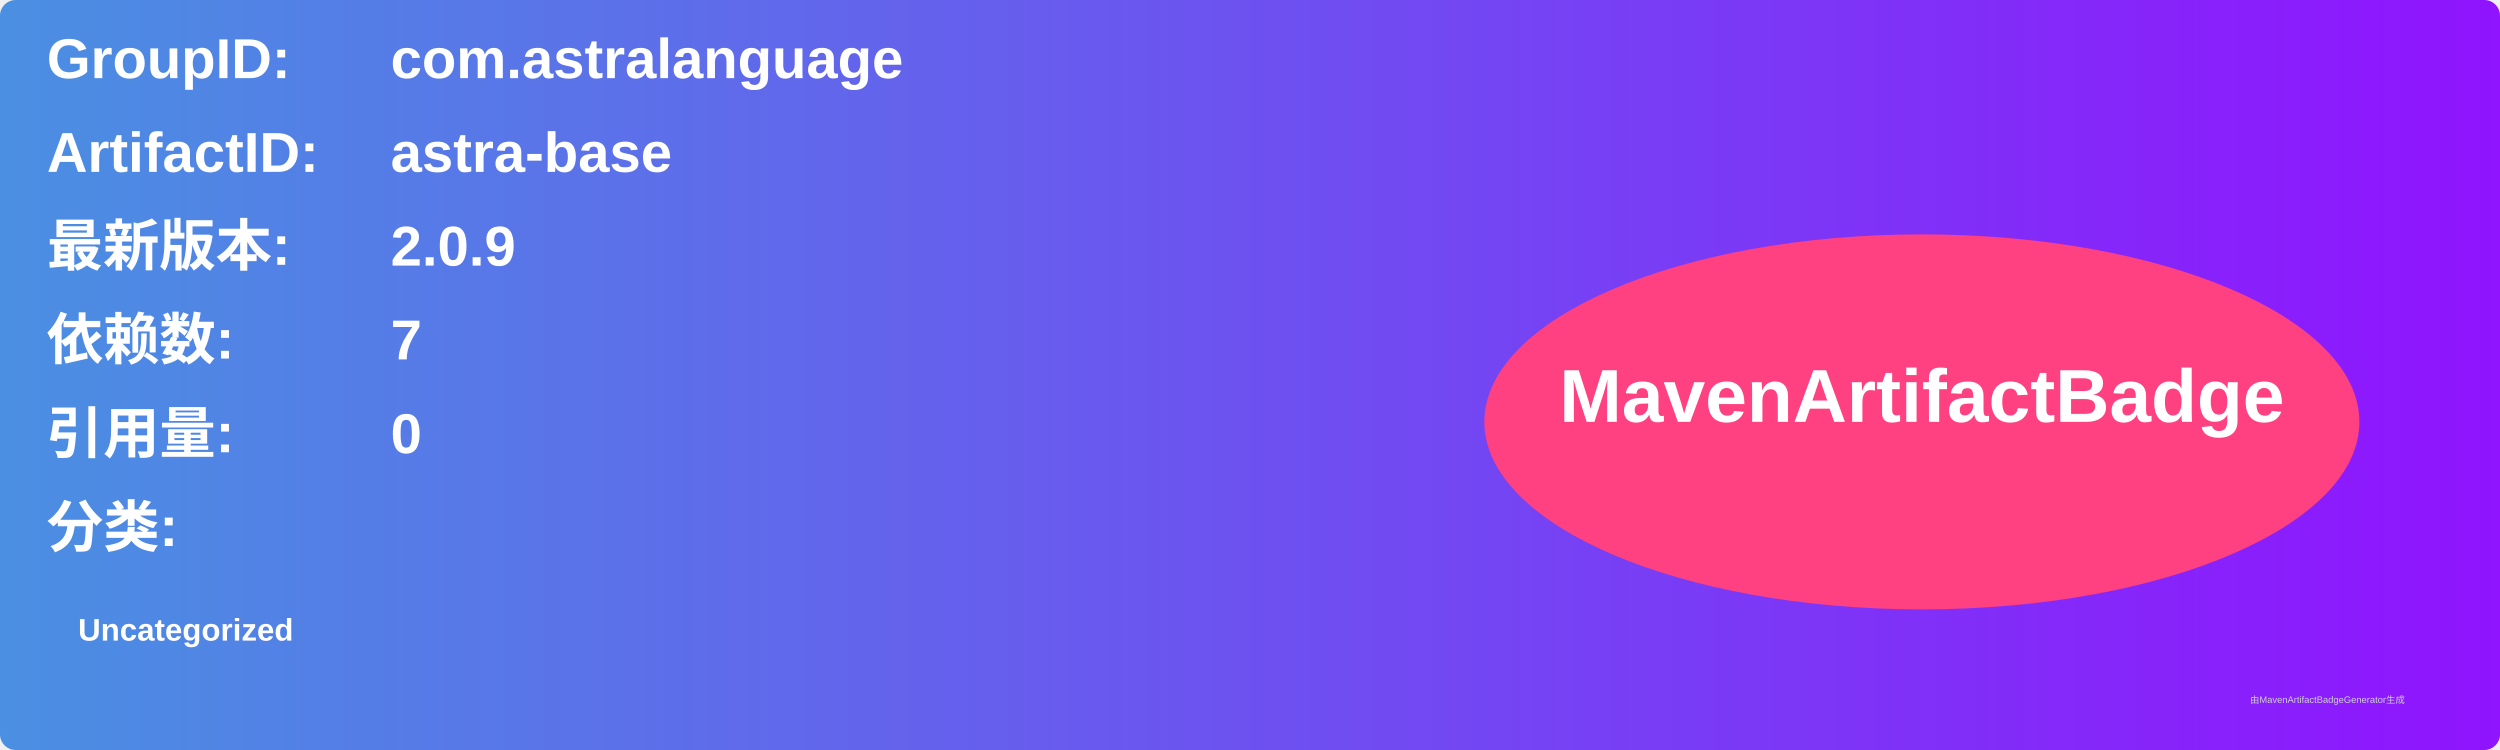
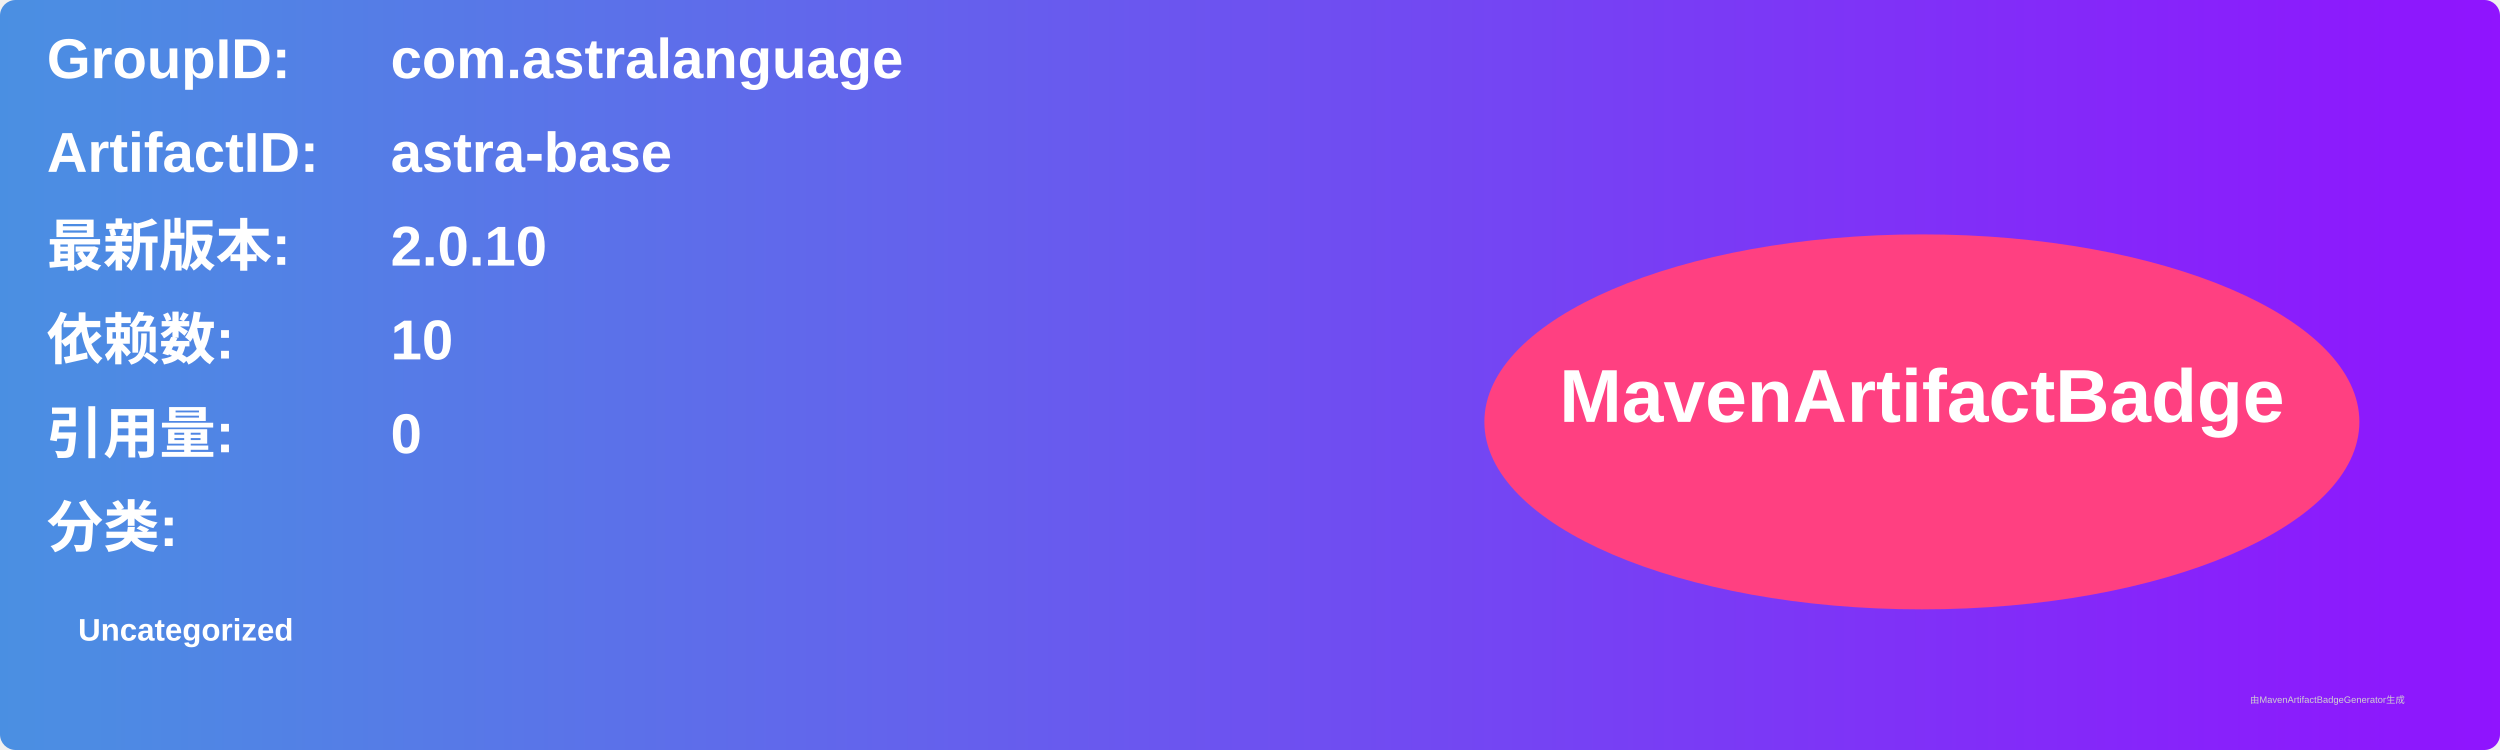
<svg xmlns="http://www.w3.org/2000/svg" width="800" height="240" viewBox="0 0 800 240">
  <linearGradient id="grad" x1="0%" y1="0%" x2="100%" y2="0%">
    <stop offset="0%" stop-color="#4a90e2" />
    <stop offset="100%" stop-color="#9013fe" />
  </linearGradient>
  <rect width="100%" height="100%" rx="5" ry="5" fill="url(#grad)" />
  <g transform="translate(15, 15)">
    <text x="0" y="10" font-family="Arial" font-size="18" fill="white" font-weight="bold" width="260">GroupID:</text>
    <text x="110" y="10" font-family="Arial" font-size="18" fill="white" font-weight="bold" width="460">com.astralanguage</text>
    <text x="0" y="40" font-family="Arial" font-size="18" fill="white" font-weight="bold" width="260">ArtifactID:</text>
    <text x="110" y="40" font-family="Arial" font-size="18" fill="white" font-weight="bold" width="460">astra-base</text>
    <text x="0" y="70" font-family="Arial" font-size="18" fill="white" font-weight="bold">最新版本:</text>
    <text x="110" y="70" font-family="Arial" font-size="18" fill="white" font-weight="bold">
-       <tspan font-weight="bold">2.0.9</tspan>
+       <tspan font-weight="bold">2.0.10</tspan>
    </text>
    <text x="0" y="100" font-family="Arial" font-size="18" fill="white" font-weight="bold">依赖数: </text>
    <text x="110" y="100" font-family="Arial" font-size="18" fill="white">
-       <tspan font-weight="bold">7</tspan>
+       <tspan font-weight="bold">10</tspan>
    </text>
    <text x="0" y="130" font-family="Arial" font-size="18" fill="white" font-weight="bold">引用量: </text>
    <text x="110" y="130" font-family="Arial" font-size="18" fill="white">
      <tspan font-weight="bold">0</tspan>
    </text>
    <text x="0" y="160" font-family="Arial" font-size="18" fill="white" font-weight="bold">分类:</text>
    <text x="10" y="190" font-family="Arial" font-size="10" fill="white">
      <tspan font-weight="bold">Uncategorized</tspan>
    </text>
    <ellipse cx="600" cy="120" rx="140" ry="60" fill="#ff4081" />
    <text x="600" y="120" text-anchor="middle" font-family="Arial" font-size="24" fill="white" font-weight="bold">MavenArtifactBadge</text>
  </g>
  <text x="720" y="225" font-family="Arial" font-size="3" fill="#d0d0d0">由MavenArtifactBadgeGenerator生成</text>
</svg>
